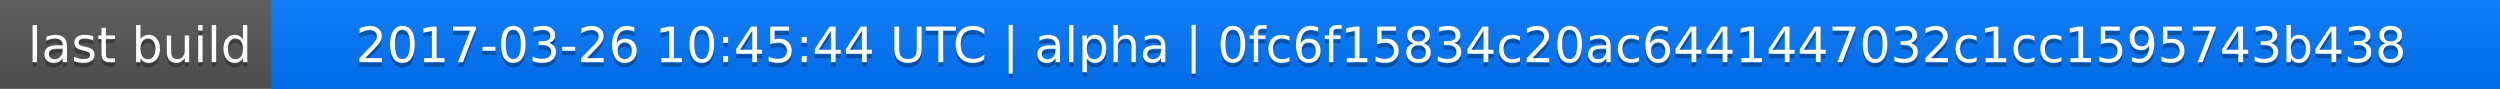
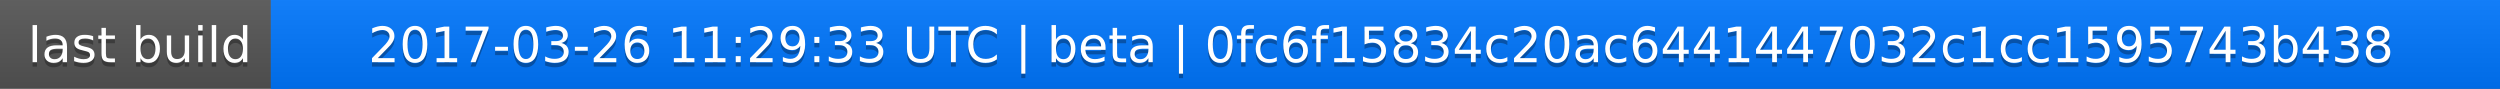
<svg xmlns="http://www.w3.org/2000/svg" width="563" height="20">
  <linearGradient id="a" x2="0" y2="100%">
    <stop offset="0" stop-color="#bbb" stop-opacity=".1" />
    <stop offset="1" stop-opacity=".1" />
  </linearGradient>
  <rect rx="0" width="563" height="20" fill="#555" />
  <rect rx="0" x="61" width="502" height="20" fill="#07f" />
  <path fill="#07f" d="M61 0h4v20h-4z" />
  <rect rx="0" width="563" height="20" fill="url(#a)" />
  <g fill="#fff" text-anchor="middle" font-family="DejaVu Sans,Verdana,Geneva,sans-serif" font-size="11">
    <text x="31.5" y="15" fill="#010101" fill-opacity=".3">last build</text>
    <text x="31.5" y="14">last build</text>
-     <text x="311" y="15" fill="#010101" fill-opacity=".3">2017-03-26 10:45:44 UTC | alpha | 0fc6f15834c20ac6441447032c1cc1595743b438</text>
-     <text x="311" y="14">2017-03-26 10:45:44 UTC | alpha | 0fc6f15834c20ac6441447032c1cc1595743b438</text>
+     <text x="311" y="15" fill="#010101" fill-opacity=".3">2017-03-26 11:29:33 UTC | beta | 0fc6f15834c20ac6441447032c1cc1595743b438</text>
+     <text x="311" y="14">2017-03-26 11:29:33 UTC | beta | 0fc6f15834c20ac6441447032c1cc1595743b438</text>
  </g>
</svg>
